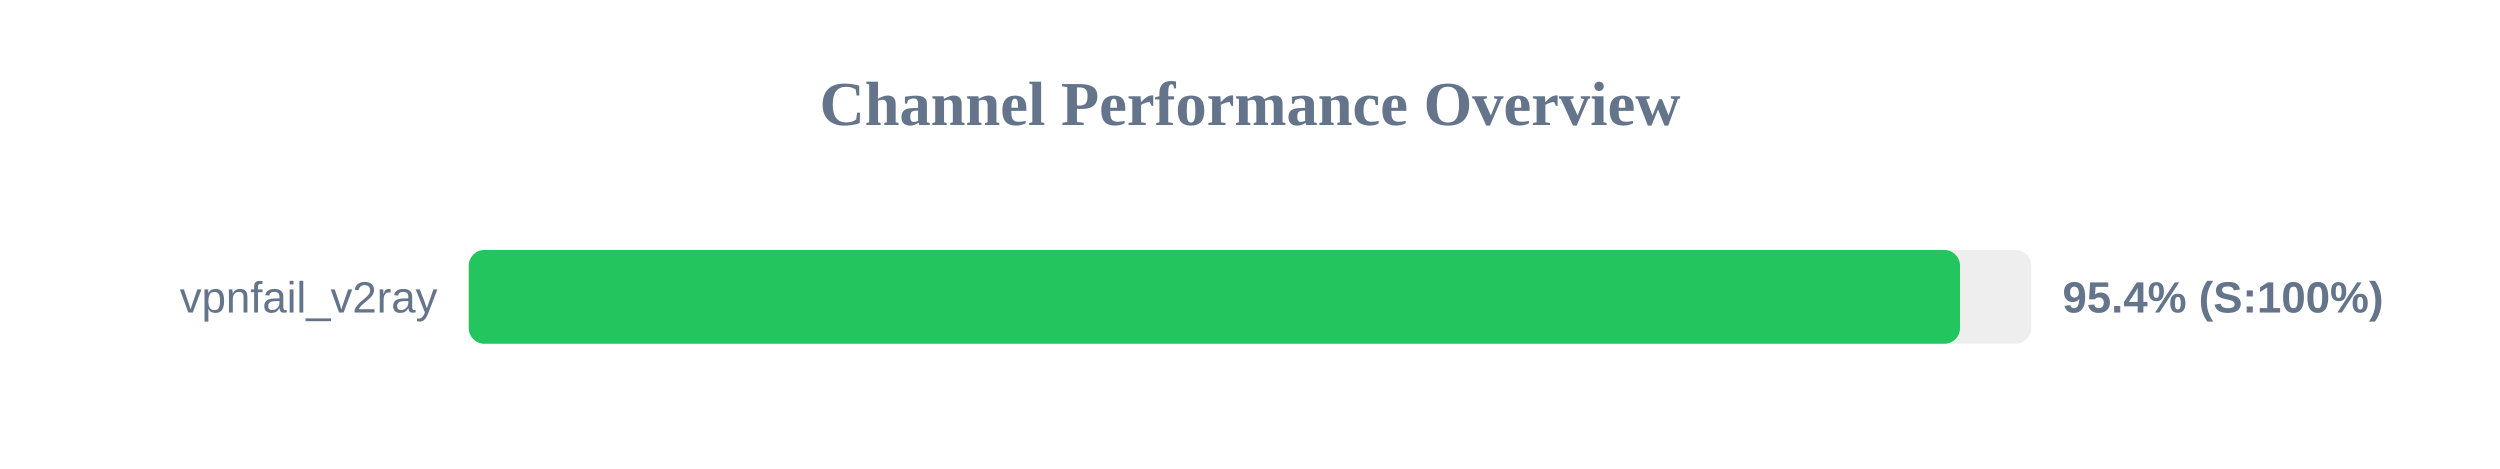
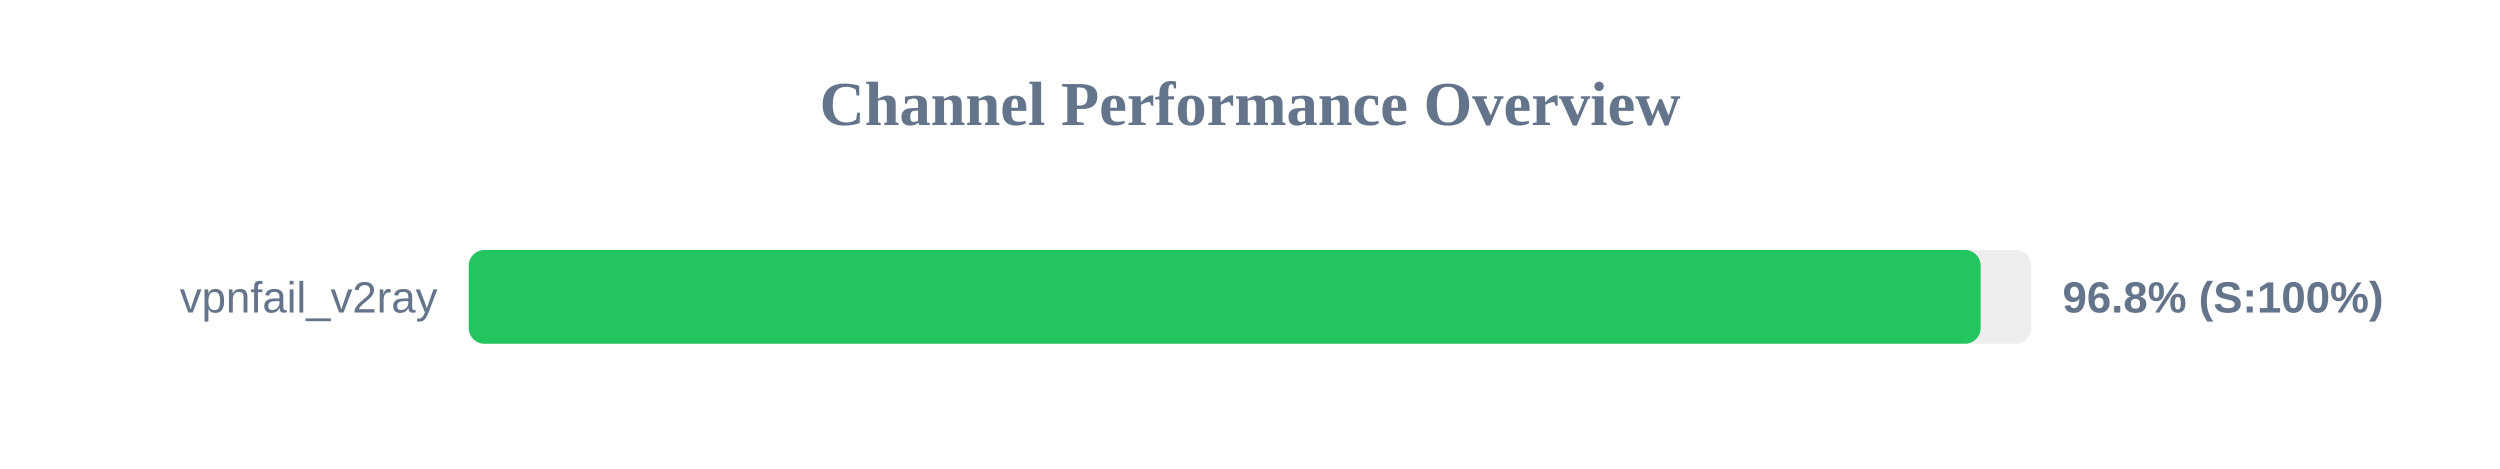
<svg xmlns="http://www.w3.org/2000/svg" width="800" height="150" version="1.1">
  <style>
        .row { font: 14px Arial; fill: #64748b; }
        .score { font: bold 14px Arial; fill: #64748b; }
    </style>
  <text x="400" y="40" text-anchor="middle" font-size="20px" font-weight="bold" fill="#64748b">Channel Performance Overview</text>
  <rect x="150" y="80" width="500" height="30" fill="#eee" rx="5" />
-   <rect x="150" y="80" width="477.2" height="30" fill="#22c55e" rx="5" />
+   <rect x="150" y="80" width="483.8" height="30" fill="#22c55e" rx="5" />
  <text x="140" y="100" text-anchor="end" class="row">vpnfail_v2ray</text>
-   <text x="660" y="100" text-anchor="start" class="score">95.4% (S:100%)</text>
+   <text x="660" y="100" text-anchor="start" class="score">96.8% (S:100%)</text>
</svg>
